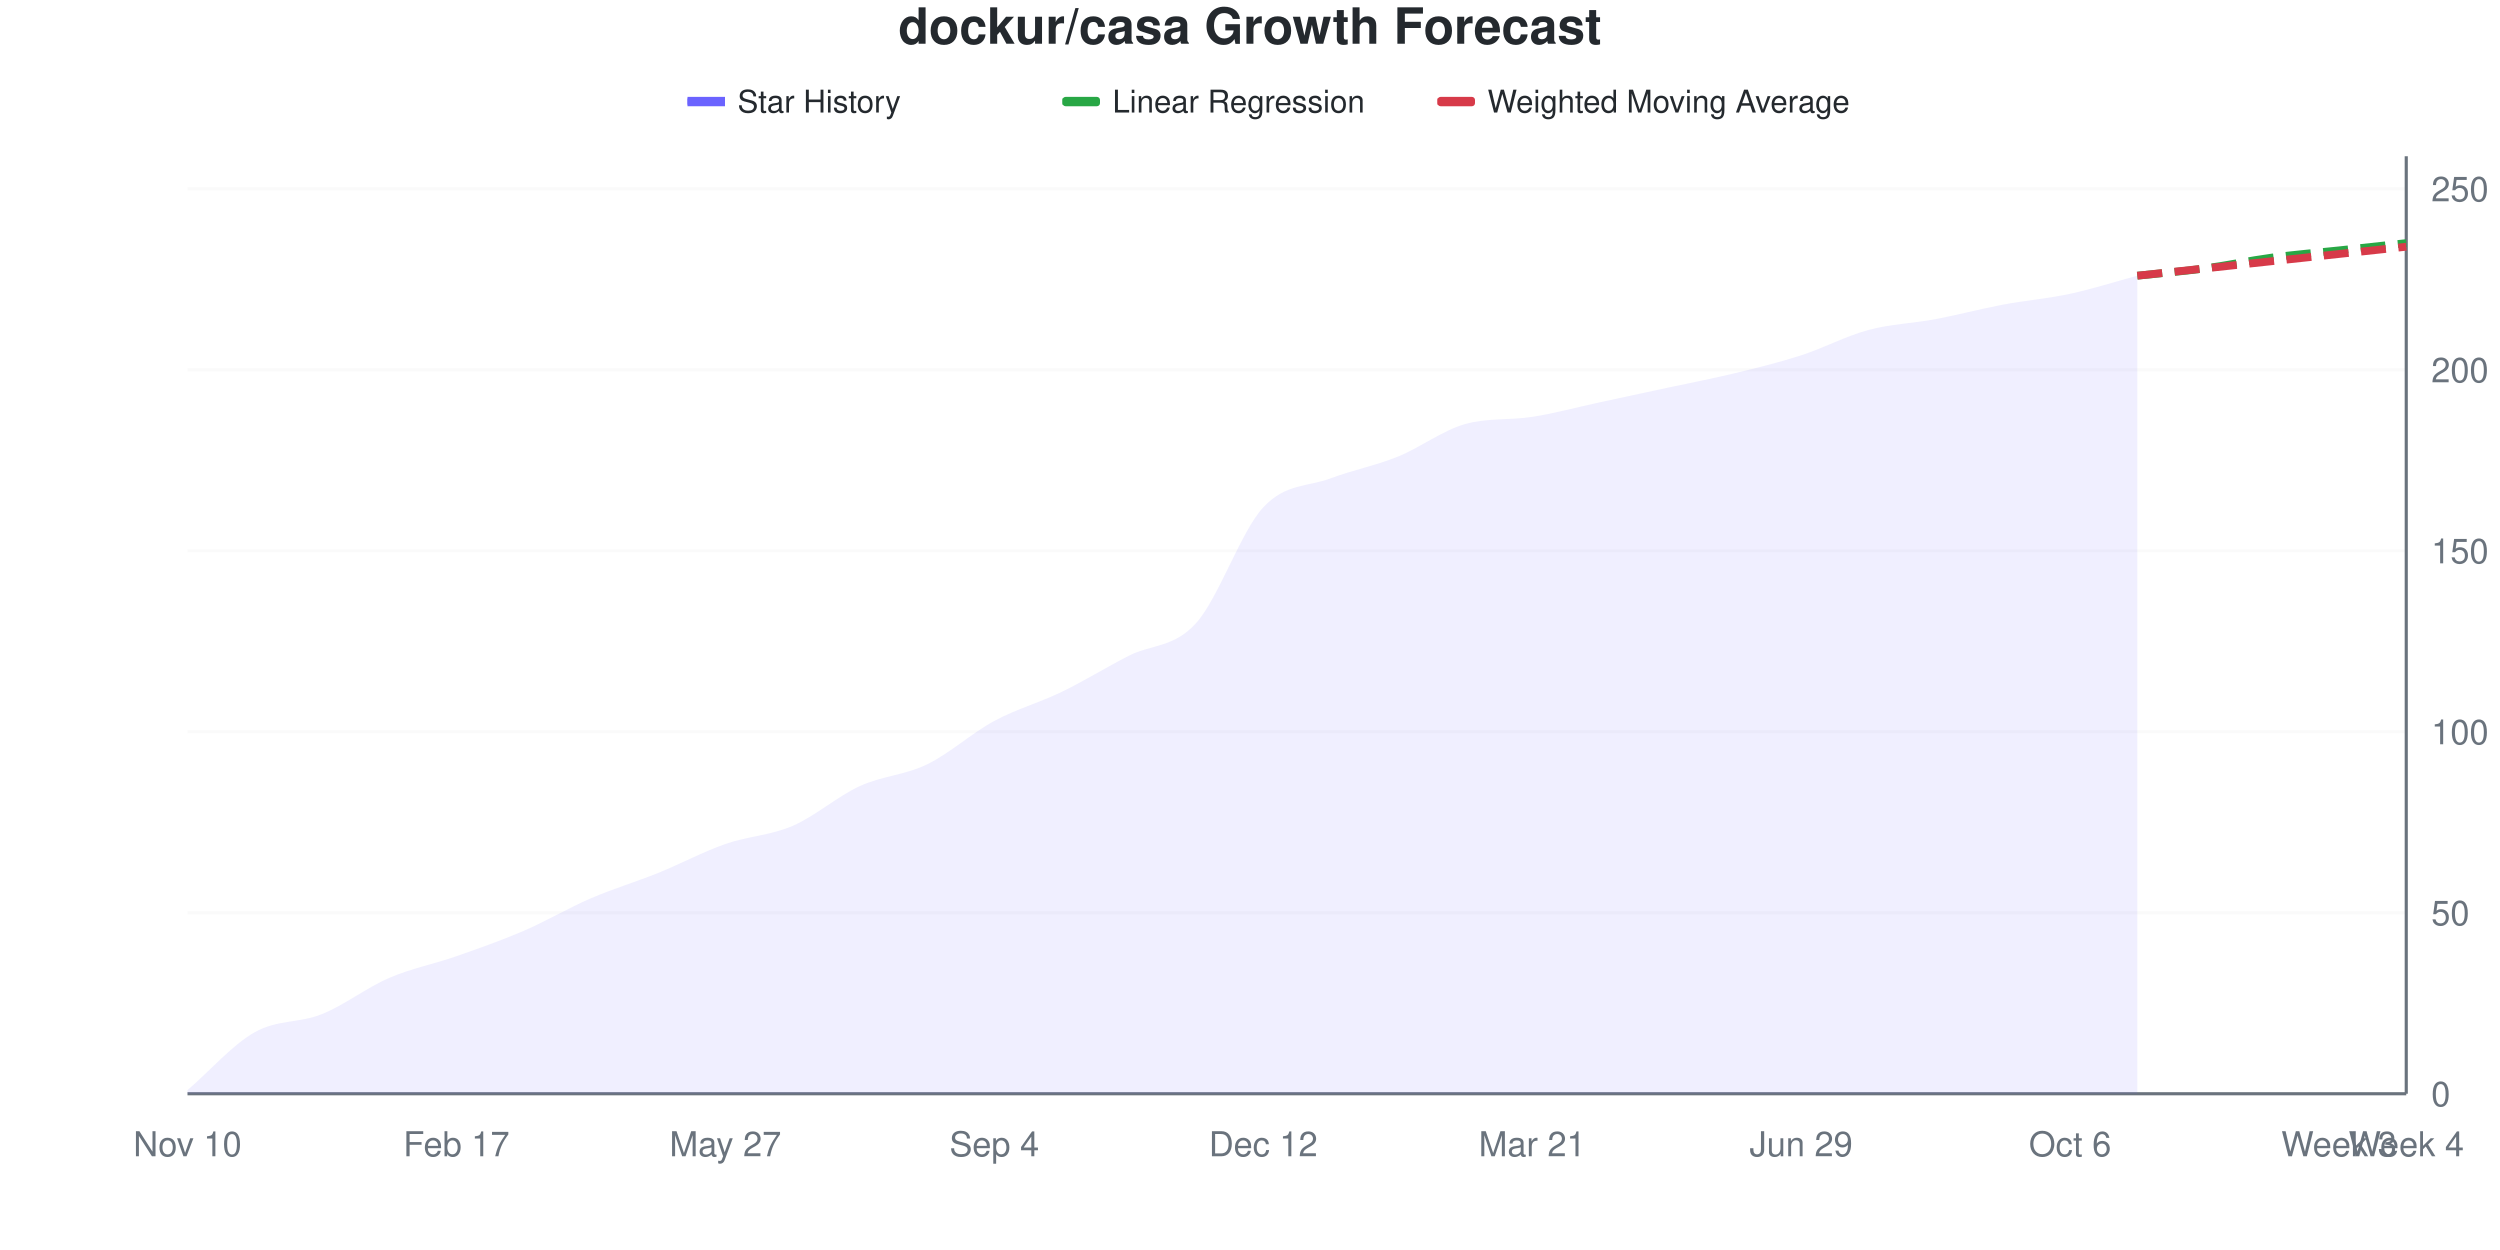
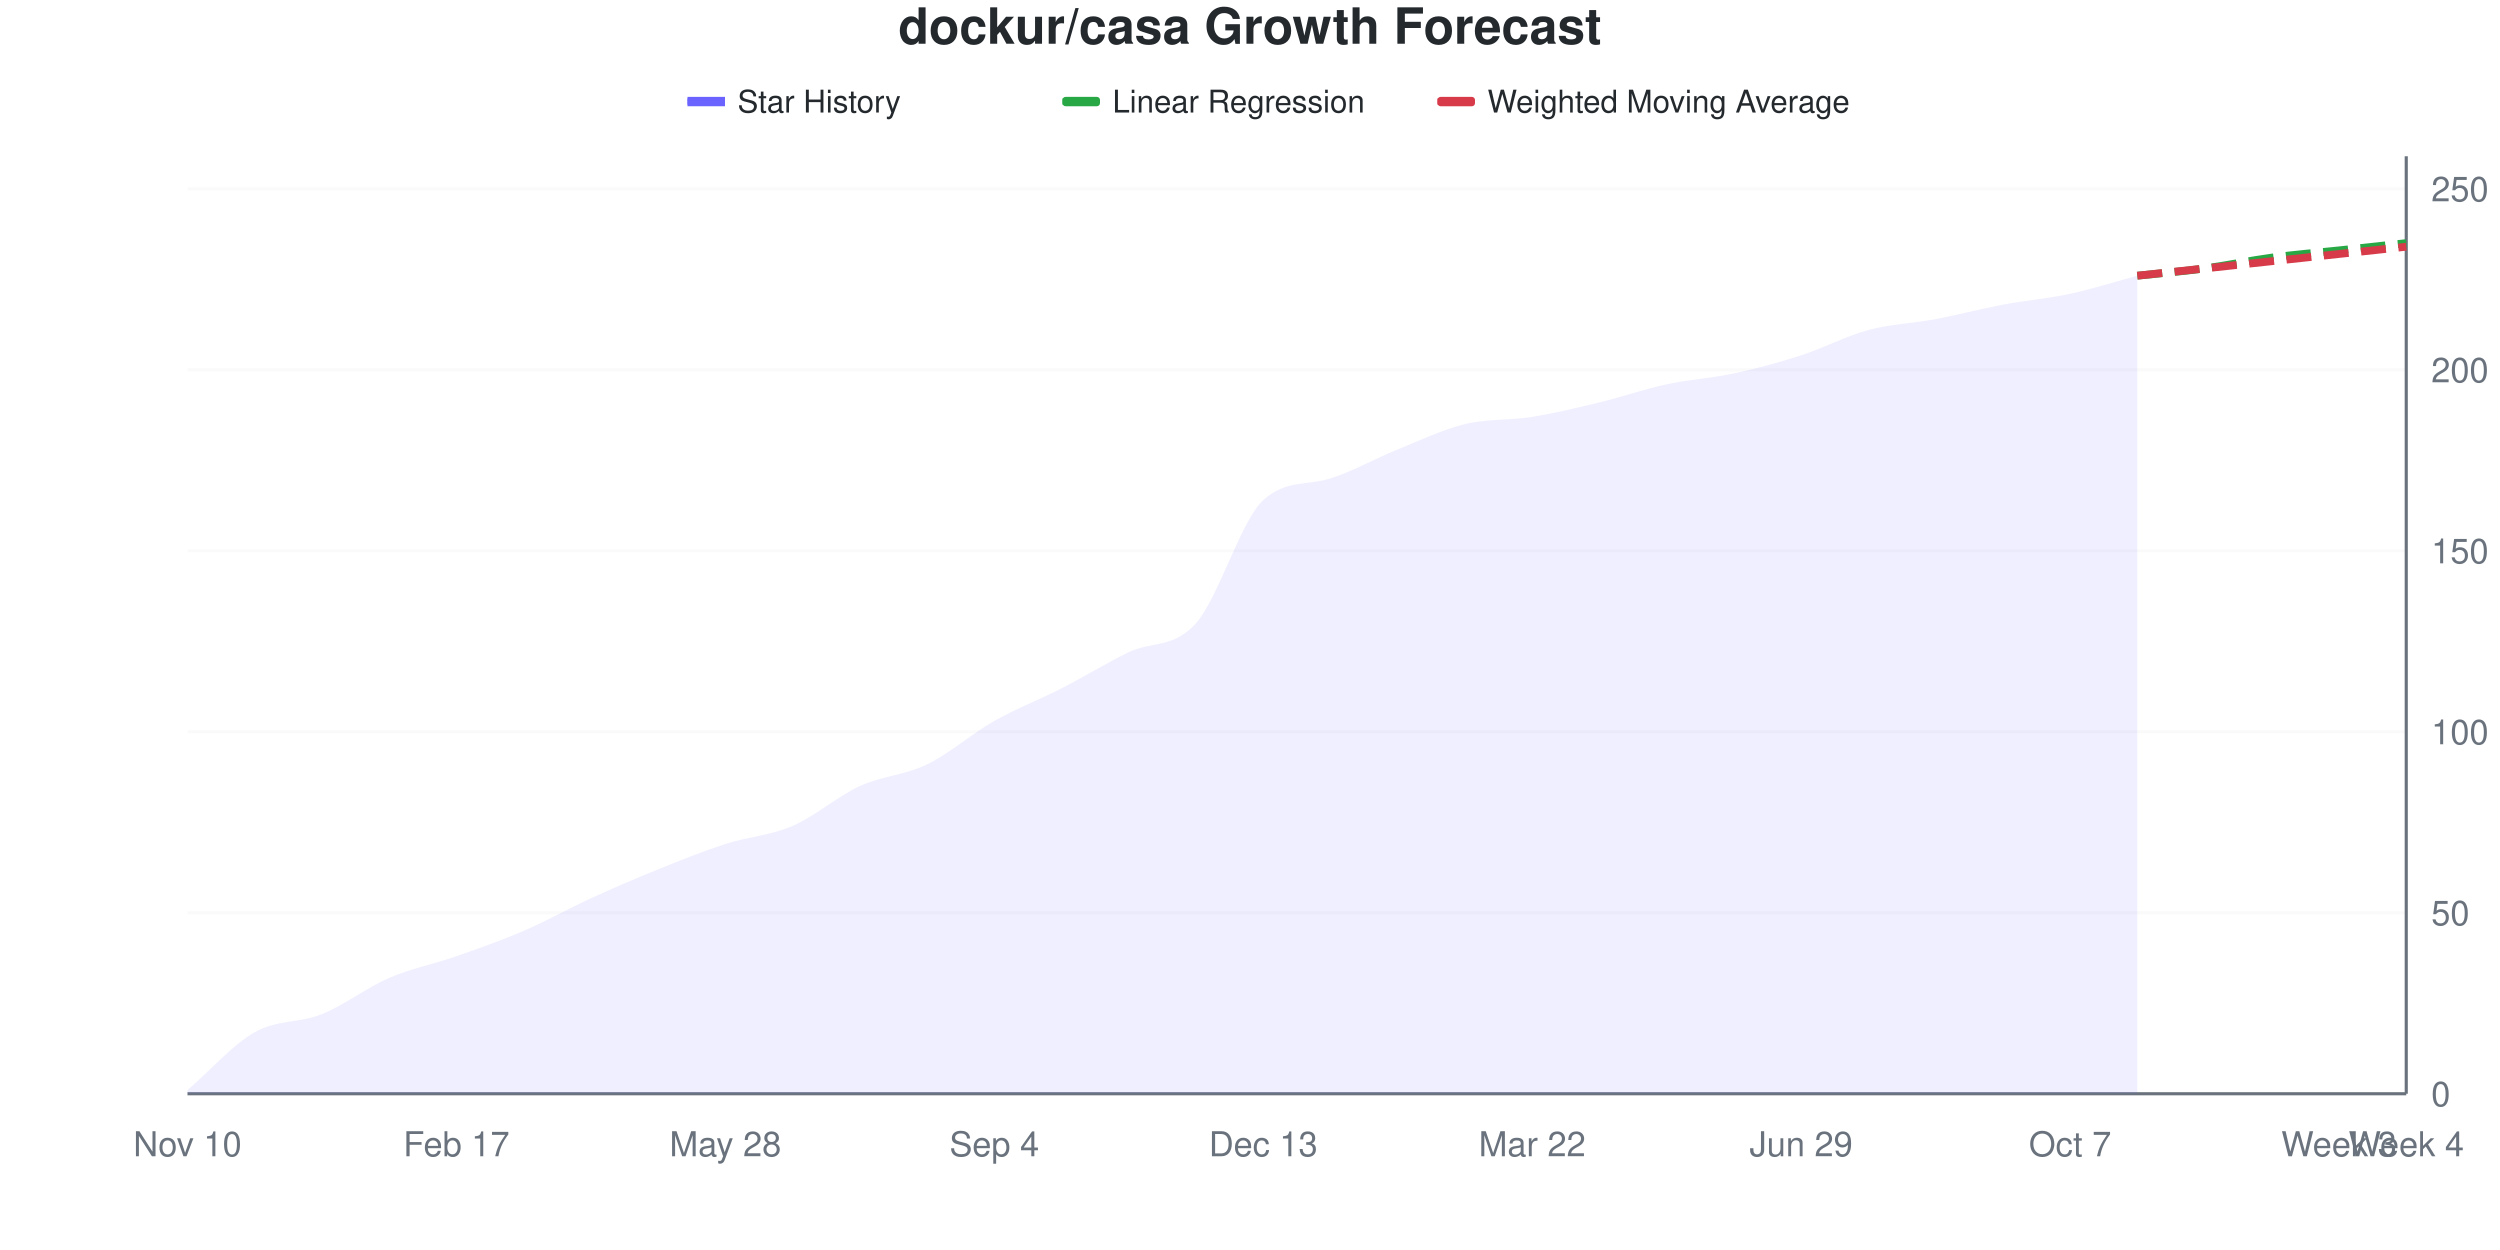
<svg xmlns="http://www.w3.org/2000/svg" viewBox="0 0 800 400" width="800" height="400">
  <style>
    @keyframes drawLine {
      to { stroke-dashoffset: 0; }
    }
    @keyframes fadeInPoint {
      from { opacity: 0; }
      to { opacity: 1; }
    }
    .data-line-0 {
-       stroke-dasharray: 1040;
-       stroke-dashoffset: 1040;
+       stroke-dasharray: 1042;
+       stroke-dashoffset: 1042;
      animation: drawLine 2s ease-out forwards;
    }
    .data-point {
      opacity: 0;
      animation: fadeInPoint 0.5s ease-out forwards;
    }
    .chart-bg { fill: #fff; }
    .chart-text { fill: #24292e; }
    .chart-muted { fill: #6a737d; }
    .chart-grid { stroke: #eee; }
    .chart-axis { stroke: #6a737d; }
    @media (prefers-color-scheme: dark) {
      .chart-bg { fill: #0d1117; }
      .chart-text { fill: #e6edf3; }
      .chart-muted { fill: #8b949e; }
      .chart-grid { stroke: #21262d; }
      .chart-axis { stroke: #8b949e; }
    }
  </style>
  <rect width="800" height="400" class="chart-bg" />
  <text x="400" y="14" text-anchor="middle" class="chart-text" font-size="16" font-weight="bold" font-family="-apple-system, BlinkMacSystemFont, 'Segoe UI', Helvetica, Arial, sans-serif">dockur/casa Growth Forecast</text>
  <g class="legend">
    <rect x="220" y="31" width="12" height="3" fill="#6b63ff" />
    <line x1="220" y1="32.5" x2="232" y2="32.5" stroke="#6b63ff" stroke-width="2" />
    <text x="236" y="36" class="chart-text" font-size="10" font-family="-apple-system, BlinkMacSystemFont, 'Segoe UI', Helvetica, Arial, sans-serif">Star History</text>
    <rect x="340" y="31" width="12" height="3" fill="#28a745" rx="1" />
    <line x1="340" y1="32.5" x2="352" y2="32.5" stroke="#28a745" stroke-width="2" stroke-dasharray="4,2" />
    <text x="356" y="36" class="chart-text" font-size="10" font-family="-apple-system, BlinkMacSystemFont, 'Segoe UI', Helvetica, Arial, sans-serif">Linear Regression</text>
    <rect x="460" y="31" width="12" height="3" fill="#d73a49" rx="1" />
    <line x1="460" y1="32.5" x2="472" y2="32.5" stroke="#d73a49" stroke-width="2" stroke-dasharray="4,2" />
    <text x="476" y="36" class="chart-text" font-size="10" font-family="-apple-system, BlinkMacSystemFont, 'Segoe UI', Helvetica, Arial, sans-serif">Weighted Moving Average</text>
  </g>
  <g class="grid">
    <line x1="60" y1="350" x2="770" y2="350" class="chart-grid" stroke-opacity="0.3" />
    <text x="778" y="354" text-anchor="start" class="chart-muted" font-size="11" font-family="-apple-system, BlinkMacSystemFont, 'Segoe UI', Helvetica, Arial, sans-serif">0</text>
    <line x1="60" y1="292.085" x2="770" y2="292.085" class="chart-grid" stroke-opacity="0.3" />
    <text x="778" y="296.085" text-anchor="start" class="chart-muted" font-size="11" font-family="-apple-system, BlinkMacSystemFont, 'Segoe UI', Helvetica, Arial, sans-serif">50</text>
    <line x1="60" y1="234.17" x2="770" y2="234.17" class="chart-grid" stroke-opacity="0.3" />
    <text x="778" y="238.17" text-anchor="start" class="chart-muted" font-size="11" font-family="-apple-system, BlinkMacSystemFont, 'Segoe UI', Helvetica, Arial, sans-serif">100</text>
    <line x1="60" y1="176.255" x2="770" y2="176.255" class="chart-grid" stroke-opacity="0.3" />
    <text x="778" y="180.255" text-anchor="start" class="chart-muted" font-size="11" font-family="-apple-system, BlinkMacSystemFont, 'Segoe UI', Helvetica, Arial, sans-serif">150</text>
    <line x1="60" y1="118.34" x2="770" y2="118.34" class="chart-grid" stroke-opacity="0.3" />
    <text x="778" y="122.34" text-anchor="start" class="chart-muted" font-size="11" font-family="-apple-system, BlinkMacSystemFont, 'Segoe UI', Helvetica, Arial, sans-serif">200</text>
    <line x1="60" y1="60.425" x2="770" y2="60.425" class="chart-grid" stroke-opacity="0.3" />
    <text x="778" y="64.425" text-anchor="start" class="chart-muted" font-size="11" font-family="-apple-system, BlinkMacSystemFont, 'Segoe UI', Helvetica, Arial, sans-serif">250</text>
  </g>
  <g class="milestones">
    
  </g>
  <g class="x-axis">
    <text x="60" y="370" text-anchor="middle" class="chart-muted" font-size="11" font-family="-apple-system, BlinkMacSystemFont, 'Segoe UI', Helvetica, Arial, sans-serif">Nov 10</text>
    <text x="146.061" y="370" text-anchor="middle" class="chart-muted" font-size="11" font-family="-apple-system, BlinkMacSystemFont, 'Segoe UI', Helvetica, Arial, sans-serif">Feb 17</text>
-     <text x="232.121" y="370" text-anchor="middle" class="chart-muted" font-size="11" font-family="-apple-system, BlinkMacSystemFont, 'Segoe UI', Helvetica, Arial, sans-serif">May 27</text>
+     <text x="232.121" y="370" text-anchor="middle" class="chart-muted" font-size="11" font-family="-apple-system, BlinkMacSystemFont, 'Segoe UI', Helvetica, Arial, sans-serif">May 28</text>
    <text x="318.182" y="370" text-anchor="middle" class="chart-muted" font-size="11" font-family="-apple-system, BlinkMacSystemFont, 'Segoe UI', Helvetica, Arial, sans-serif">Sep 4</text>
-     <text x="404.242" y="370" text-anchor="middle" class="chart-muted" font-size="11" font-family="-apple-system, BlinkMacSystemFont, 'Segoe UI', Helvetica, Arial, sans-serif">Dec 12</text>
-     <text x="490.303" y="370" text-anchor="middle" class="chart-muted" font-size="11" font-family="-apple-system, BlinkMacSystemFont, 'Segoe UI', Helvetica, Arial, sans-serif">Mar 21</text>
+     <text x="404.242" y="370" text-anchor="middle" class="chart-muted" font-size="11" font-family="-apple-system, BlinkMacSystemFont, 'Segoe UI', Helvetica, Arial, sans-serif">Dec 13</text>
+     <text x="490.303" y="370" text-anchor="middle" class="chart-muted" font-size="11" font-family="-apple-system, BlinkMacSystemFont, 'Segoe UI', Helvetica, Arial, sans-serif">Mar 22</text>
    <text x="576.364" y="370" text-anchor="middle" class="chart-muted" font-size="11" font-family="-apple-system, BlinkMacSystemFont, 'Segoe UI', Helvetica, Arial, sans-serif">Jun 29</text>
-     <text x="662.424" y="370" text-anchor="middle" class="chart-muted" font-size="11" font-family="-apple-system, BlinkMacSystemFont, 'Segoe UI', Helvetica, Arial, sans-serif">Oct 6</text>
+     <text x="662.424" y="370" text-anchor="middle" class="chart-muted" font-size="11" font-family="-apple-system, BlinkMacSystemFont, 'Segoe UI', Helvetica, Arial, sans-serif">Oct 7</text>
    <text x="748.485" y="370" text-anchor="middle" class="chart-muted" font-size="11" font-family="-apple-system, BlinkMacSystemFont, 'Segoe UI', Helvetica, Arial, sans-serif">Week 3</text>
    <text x="770" y="370" text-anchor="middle" class="chart-muted" font-size="11" font-family="-apple-system, BlinkMacSystemFont, 'Segoe UI', Helvetica, Arial, sans-serif">Week 4</text>
  </g>
  <line x1="770" y1="50" x2="770" y2="350" class="chart-axis" stroke-width="1" />
  <line x1="60" y1="350" x2="770" y2="350" class="chart-axis" stroke-width="1" />
-   <path d="M60,350 L60,348.842 C67.172,342.664 74.343,334.363 81.515,330.309 C88.687,326.255 95.859,327.413 103.03,324.517 C110.202,321.622 117.374,316.023 124.545,312.934 C131.717,309.846 138.889,308.494 146.061,305.985 C153.232,303.475 160.404,300.965 167.576,297.876 C174.747,294.788 181.919,290.541 189.091,287.452 C196.263,284.363 203.434,282.239 210.606,279.344 C217.778,276.448 224.949,272.587 232.121,270.077 C239.293,267.568 246.465,267.375 253.636,264.286 C260.808,261.197 267.98,254.826 275.152,251.544 C282.323,248.263 289.495,248.069 296.667,244.595 C303.838,241.12 311.01,234.556 318.182,230.695 C325.354,226.834 332.525,224.903 339.697,221.429 C346.869,217.954 354.04,213.514 361.212,209.846 C368.384,206.178 375.556,207.336 382.727,199.421 C389.899,191.506 397.071,170.077 404.242,162.355 C411.414,154.633 418.586,155.792 425.758,153.089 C432.929,150.386 440.101,149.035 447.273,146.139 C454.444,143.243 461.616,137.748 468.788,135.714 C475.96,133.681 483.131,134.507 490.303,133.398 C497.475,132.288 504.646,130.309 511.818,128.764 C518.99,127.22 526.162,125.676 533.333,124.131 C540.505,122.587 547.677,121.236 554.848,119.498 C562.02,117.761 569.192,116.023 576.364,113.707 C583.535,111.39 590.707,107.529 597.879,105.598 C605.051,103.668 612.222,103.475 619.394,102.124 C626.566,100.772 633.737,98.842 640.909,97.49 C648.081,96.139 655.253,95.56 662.424,94.015 C669.596,92.471 676.768,90.154 683.939,88.224 L683.939,350 L60,350 Z" fill="#6b63ff" fill-opacity="0.1" />
-   <path d="M60,350 L60,348.842 C67.172,342.664 74.343,334.363 81.515,330.309 C88.687,326.255 95.859,327.413 103.03,324.517 C110.202,321.622 117.374,316.023 124.545,312.934 C131.717,309.846 138.889,308.494 146.061,305.985 C153.232,303.475 160.404,300.965 167.576,297.876 C174.747,294.788 181.919,290.541 189.091,287.452 C196.263,284.363 203.434,282.239 210.606,279.344 C217.778,276.448 224.949,272.587 232.121,270.077 C239.293,267.568 246.465,267.375 253.636,264.286 C260.808,261.197 267.98,254.826 275.152,251.544 C282.323,248.263 289.495,248.069 296.667,244.595 C303.838,241.12 311.01,234.556 318.182,230.695 C325.354,226.834 332.525,224.903 339.697,221.429 C346.869,217.954 354.04,213.514 361.212,209.846 C368.384,206.178 375.556,207.336 382.727,199.421 C389.899,191.506 397.071,170.077 404.242,162.355 C411.414,154.633 418.586,155.792 425.758,153.089 C432.929,150.386 440.101,149.035 447.273,146.139 C454.444,143.243 461.616,137.748 468.788,135.714 C475.96,133.681 483.131,134.507 490.303,133.398 C497.475,132.288 504.646,130.309 511.818,128.764 C518.99,127.22 526.162,125.676 533.333,124.131 C540.505,122.587 547.677,121.236 554.848,119.498 C562.02,117.761 569.192,116.023 576.364,113.707 C583.535,111.39 590.707,107.529 597.879,105.598 C605.051,103.668 612.222,103.475 619.394,102.124 C626.566,100.772 633.737,98.842 640.909,97.49 C648.081,96.139 655.253,95.56 662.424,94.015 C669.596,92.471 676.768,90.154 683.939,88.224" fill="none" stroke="#6b63ff" stroke-width="2.5" class="data-line-0" />
+   <path d="M60,350 L60,348.842 C67.172,342.664 74.343,334.363 81.515,330.309 C88.687,326.255 95.859,327.413 103.03,324.517 C110.202,321.622 117.374,316.023 124.545,312.934 C131.717,309.846 138.889,308.494 146.061,305.985 C153.232,303.475 160.404,300.965 167.576,297.876 C174.747,294.788 181.919,290.734 189.091,287.452 C196.263,284.17 203.434,281.081 210.606,278.185 C217.778,275.29 224.949,272.394 232.121,270.077 C239.293,267.761 246.465,267.375 253.636,264.286 C260.808,261.197 267.98,254.826 275.152,251.544 C282.323,248.263 289.495,248.069 296.667,244.595 C303.838,241.12 311.01,234.749 318.182,230.695 C325.354,226.641 332.525,223.938 339.697,220.27 C346.869,216.602 354.04,212.162 361.212,208.687 C368.384,205.212 375.556,207.529 382.727,199.421 C389.899,191.313 397.071,166.598 404.242,160.039 C411.414,153.479 418.586,155.385 425.758,153.089 C432.929,150.793 440.101,146.718 447.273,143.822 C454.444,140.927 461.616,137.452 468.788,135.714 C475.96,133.977 483.131,134.556 490.303,133.398 C497.475,132.239 504.646,130.502 511.818,128.764 C518.99,127.027 526.162,124.517 533.333,122.973 C540.505,121.429 547.677,121.042 554.848,119.498 C562.02,117.954 569.192,116.023 576.364,113.707 C583.535,111.39 590.707,107.529 597.879,105.598 C605.051,103.668 612.222,103.475 619.394,102.124 C626.566,100.772 633.737,98.842 640.909,97.49 C648.081,96.139 655.253,95.56 662.424,94.015 C669.596,92.471 676.768,90.154 683.939,88.224 L683.939,350 L60,350 Z" fill="#6b63ff" fill-opacity="0.1" />
+   <path d="M60,350 L60,348.842 C67.172,342.664 74.343,334.363 81.515,330.309 C88.687,326.255 95.859,327.413 103.03,324.517 C110.202,321.622 117.374,316.023 124.545,312.934 C131.717,309.846 138.889,308.494 146.061,305.985 C153.232,303.475 160.404,300.965 167.576,297.876 C174.747,294.788 181.919,290.734 189.091,287.452 C196.263,284.17 203.434,281.081 210.606,278.185 C217.778,275.29 224.949,272.394 232.121,270.077 C239.293,267.761 246.465,267.375 253.636,264.286 C260.808,261.197 267.98,254.826 275.152,251.544 C282.323,248.263 289.495,248.069 296.667,244.595 C303.838,241.12 311.01,234.749 318.182,230.695 C325.354,226.641 332.525,223.938 339.697,220.27 C346.869,216.602 354.04,212.162 361.212,208.687 C368.384,205.212 375.556,207.529 382.727,199.421 C389.899,191.313 397.071,166.598 404.242,160.039 C411.414,153.479 418.586,155.385 425.758,153.089 C432.929,150.793 440.101,146.718 447.273,143.822 C454.444,140.927 461.616,137.452 468.788,135.714 C475.96,133.977 483.131,134.556 490.303,133.398 C497.475,132.239 504.646,130.502 511.818,128.764 C518.99,127.027 526.162,124.517 533.333,122.973 C540.505,121.429 547.677,121.042 554.848,119.498 C562.02,117.954 569.192,116.023 576.364,113.707 C583.535,111.39 590.707,107.529 597.879,105.598 C605.051,103.668 612.222,103.475 619.394,102.124 C626.566,100.772 633.737,98.842 640.909,97.49 C648.081,96.139 655.253,95.56 662.424,94.015 C669.596,92.471 676.768,90.154 683.939,88.224" fill="none" stroke="#6b63ff" stroke-width="2.5" class="data-line-0" />
  <path d="M683.939,88.224 C691.111,87.452 698.283,86.873 705.455,85.907 C712.626,84.942 719.798,83.398 726.97,82.432 C734.141,81.467 741.313,80.888 748.485,80.116 C755.657,79.344 762.828,78.571 770,77.799" fill="none" stroke="#28a745" stroke-width="2.5" stroke-dasharray="8,4" />
  <path d="M683.939,88.224 C691.111,87.452 698.283,86.68 705.455,85.907 C712.626,85.135 719.798,84.363 726.97,83.591 C734.141,82.819 741.313,82.046 748.485,81.274 C755.657,80.502 762.828,79.73 770,78.958" fill="none" stroke="#d73a49" stroke-width="2.5" stroke-dasharray="8,4" />
  <g class="points">
    <circle cx="60" cy="348.842" r="4" fill="#6b63ff" class="data-point" style="animation-delay: 1.50s" />
    <circle cx="81.515" cy="330.309" r="4" fill="#6b63ff" class="data-point" style="animation-delay: 1.55s" />
    <circle cx="103.03" cy="324.517" r="4" fill="#6b63ff" class="data-point" style="animation-delay: 1.60s" />
    <circle cx="124.545" cy="312.934" r="4" fill="#6b63ff" class="data-point" style="animation-delay: 1.65s" />
    <circle cx="146.061" cy="305.985" r="4" fill="#6b63ff" class="data-point" style="animation-delay: 1.70s" />
    <circle cx="167.576" cy="297.876" r="4" fill="#6b63ff" class="data-point" style="animation-delay: 1.75s" />
    <circle cx="189.091" cy="287.452" r="4" fill="#6b63ff" class="data-point" style="animation-delay: 1.80s" />
-     <circle cx="210.606" cy="279.344" r="4" fill="#6b63ff" class="data-point" style="animation-delay: 1.85s" />
+     <circle cx="210.606" cy="278.185" r="4" fill="#6b63ff" class="data-point" style="animation-delay: 1.85s" />
    <circle cx="232.121" cy="270.077" r="4" fill="#6b63ff" class="data-point" style="animation-delay: 1.90s" />
    <circle cx="253.636" cy="264.286" r="4" fill="#6b63ff" class="data-point" style="animation-delay: 1.95s" />
    <circle cx="275.152" cy="251.544" r="4" fill="#6b63ff" class="data-point" style="animation-delay: 2.00s" />
    <circle cx="296.667" cy="244.595" r="4" fill="#6b63ff" class="data-point" style="animation-delay: 2.05s" />
    <circle cx="318.182" cy="230.695" r="4" fill="#6b63ff" class="data-point" style="animation-delay: 2.10s" />
-     <circle cx="339.697" cy="221.429" r="4" fill="#6b63ff" class="data-point" style="animation-delay: 2.15s" />
-     <circle cx="361.212" cy="209.846" r="4" fill="#6b63ff" class="data-point" style="animation-delay: 2.20s" />
+     <circle cx="339.697" cy="220.27" r="4" fill="#6b63ff" class="data-point" style="animation-delay: 2.15s" />
+     <circle cx="361.212" cy="208.687" r="4" fill="#6b63ff" class="data-point" style="animation-delay: 2.20s" />
    <circle cx="382.727" cy="199.421" r="4" fill="#6b63ff" class="data-point" style="animation-delay: 2.25s" />
-     <circle cx="404.242" cy="162.355" r="4" fill="#6b63ff" class="data-point" style="animation-delay: 2.30s" />
+     <circle cx="404.242" cy="160.039" r="4" fill="#6b63ff" class="data-point" style="animation-delay: 2.30s" />
    <circle cx="425.758" cy="153.089" r="4" fill="#6b63ff" class="data-point" style="animation-delay: 2.35s" />
-     <circle cx="447.273" cy="146.139" r="4" fill="#6b63ff" class="data-point" style="animation-delay: 2.40s" />
+     <circle cx="447.273" cy="143.822" r="4" fill="#6b63ff" class="data-point" style="animation-delay: 2.40s" />
    <circle cx="468.788" cy="135.714" r="4" fill="#6b63ff" class="data-point" style="animation-delay: 2.45s" />
    <circle cx="490.303" cy="133.398" r="4" fill="#6b63ff" class="data-point" style="animation-delay: 2.50s" />
    <circle cx="511.818" cy="128.764" r="4" fill="#6b63ff" class="data-point" style="animation-delay: 2.55s" />
-     <circle cx="533.333" cy="124.131" r="4" fill="#6b63ff" class="data-point" style="animation-delay: 2.60s" />
+     <circle cx="533.333" cy="122.973" r="4" fill="#6b63ff" class="data-point" style="animation-delay: 2.60s" />
    <circle cx="554.848" cy="119.498" r="4" fill="#6b63ff" class="data-point" style="animation-delay: 2.65s" />
    <circle cx="576.364" cy="113.707" r="4" fill="#6b63ff" class="data-point" style="animation-delay: 2.70s" />
    <circle cx="597.879" cy="105.598" r="4" fill="#6b63ff" class="data-point" style="animation-delay: 2.75s" />
    <circle cx="619.394" cy="102.124" r="4" fill="#6b63ff" class="data-point" style="animation-delay: 2.80s" />
    <circle cx="640.909" cy="97.49" r="4" fill="#6b63ff" class="data-point" style="animation-delay: 2.85s" />
    <circle cx="662.424" cy="94.015" r="4" fill="#6b63ff" class="data-point" style="animation-delay: 2.90s" />
    <circle cx="683.939" cy="88.224" r="4" fill="#6b63ff" class="data-point" style="animation-delay: 2.95s" />
  </g>
</svg>
